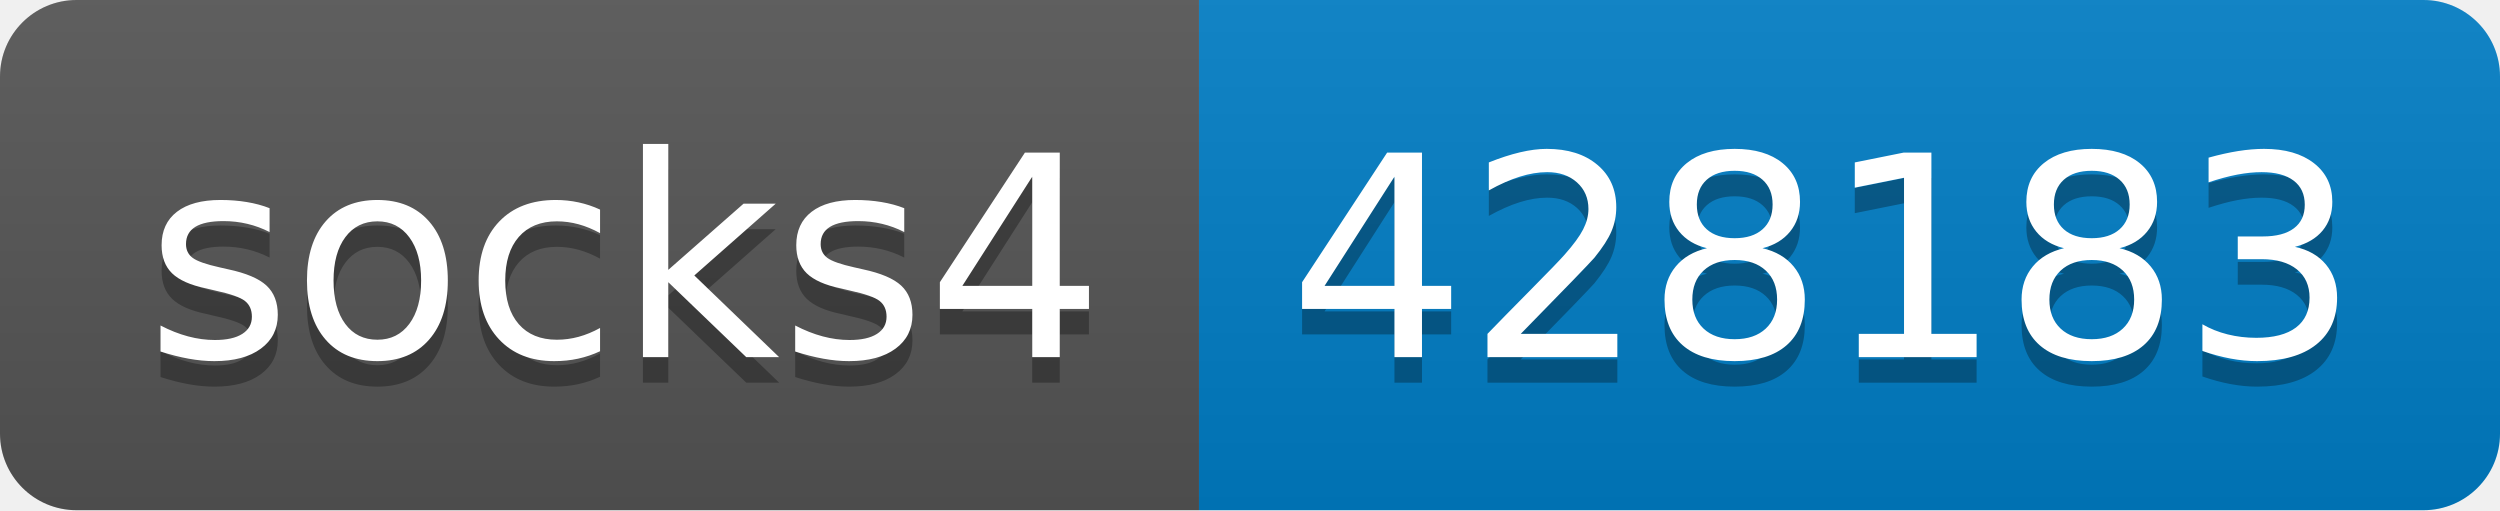
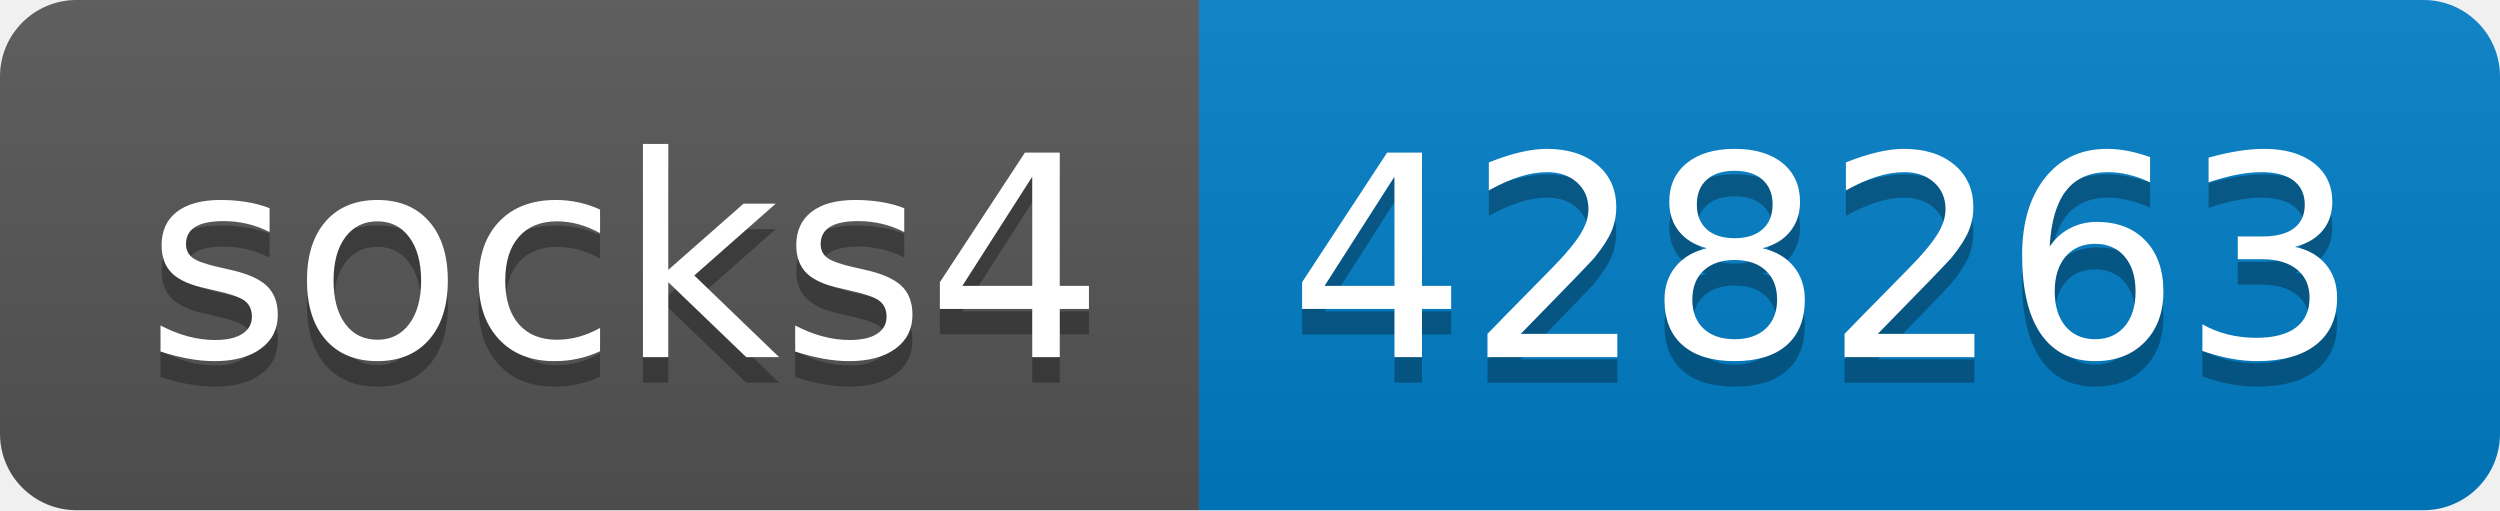
- <svg xmlns="http://www.w3.org/2000/svg" width="98" height="20" role="img" aria-label="socks4: 428183">
+ <svg xmlns="http://www.w3.org/2000/svg" width="98" height="20" role="img" aria-label="socks4: 428263">
  <linearGradient id="s" x2="0" y2="100%">
    <stop offset="0" stop-color="#bbb" stop-opacity=".1" />
    <stop offset="1" stop-opacity=".1" />
  </linearGradient>
  <clipPath id="r">
    <rect width="98" height="20" rx="3" fill="#fff" />
  </clipPath>
  <g clip-path="url(#r)">
    <rect width="47" height="20" fill="#555" />
    <rect x="47" width="51" height="20" fill="#007ec6" />
    <rect width="98" height="20" fill="url(#s)" />
  </g>
  <g fill="#fff" text-anchor="middle" font-family="Verdana,Geneva,DejaVu Sans,sans-serif" text-rendering="geometricPrecision" font-size="110">
    <text aria-hidden="true" x="245" y="150" fill="#010101" fill-opacity=".3" transform="scale(.1)" textLength="370">socks4</text>
    <text x="245" y="140" transform="scale(.1)" fill="#fff" textLength="370">socks4</text>
-     <text aria-hidden="true" x="715" y="150" fill="#010101" fill-opacity=".3" transform="scale(.1)" textLength="410">428183</text>
-     <text x="715" y="140" transform="scale(.1)" fill="#fff" textLength="410">428183</text>
+     <text aria-hidden="true" x="715" y="150" fill="#010101" fill-opacity=".3" transform="scale(.1)" textLength="410">428263</text>
+     <text x="715" y="140" transform="scale(.1)" fill="#fff" textLength="410">428263</text>
  </g>
</svg>
